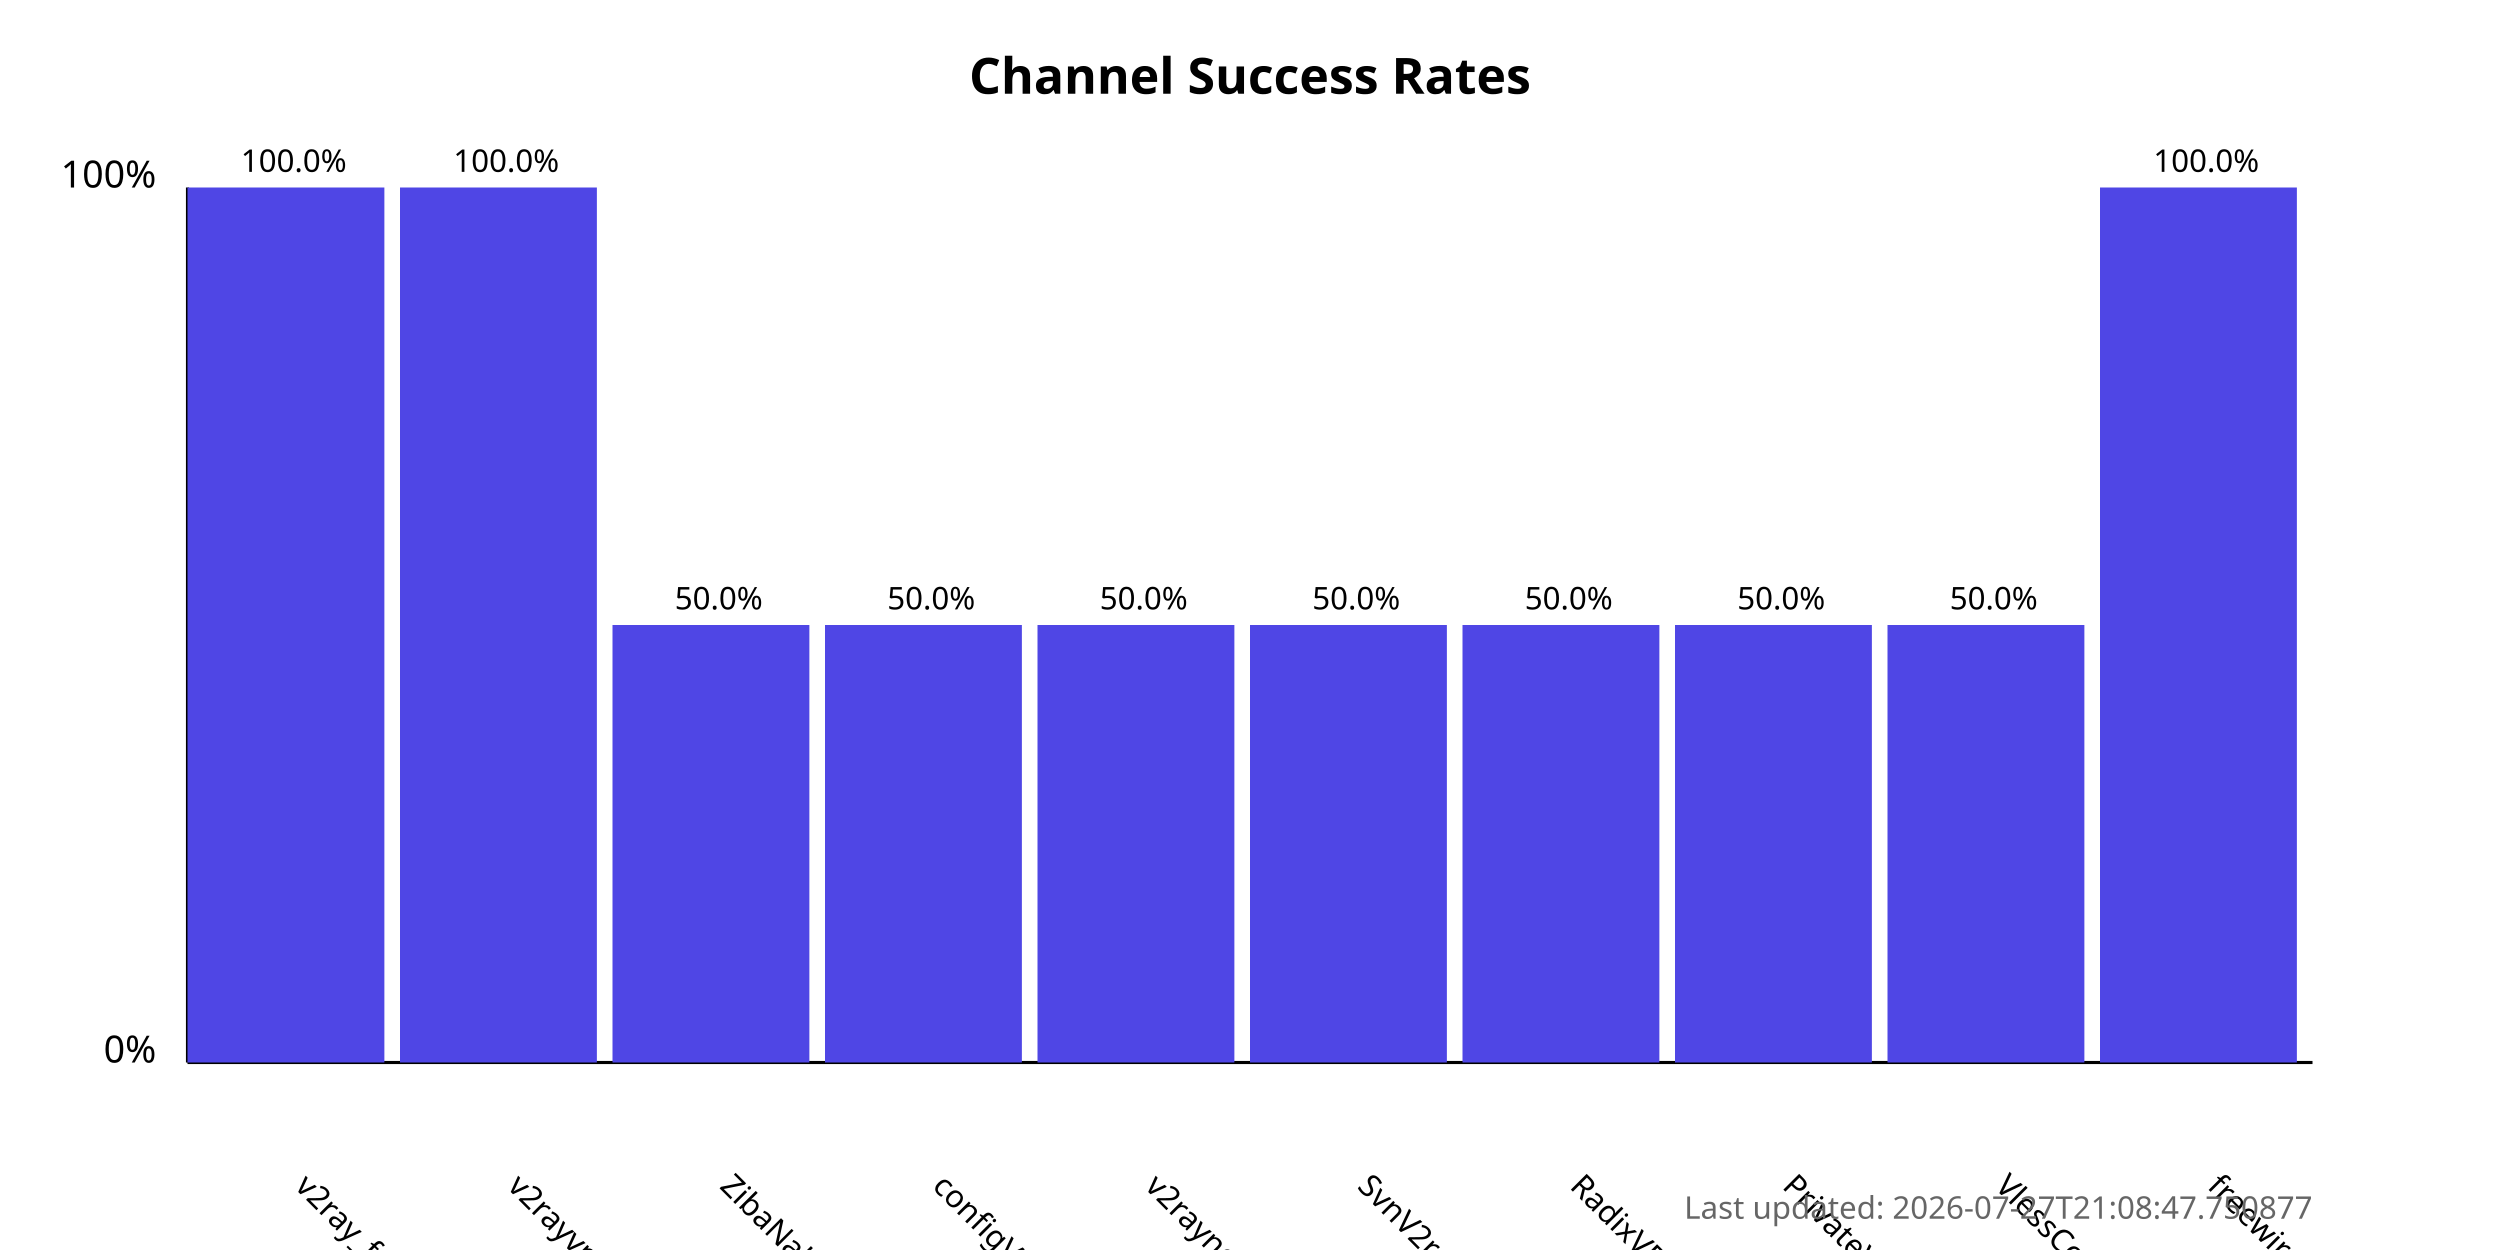
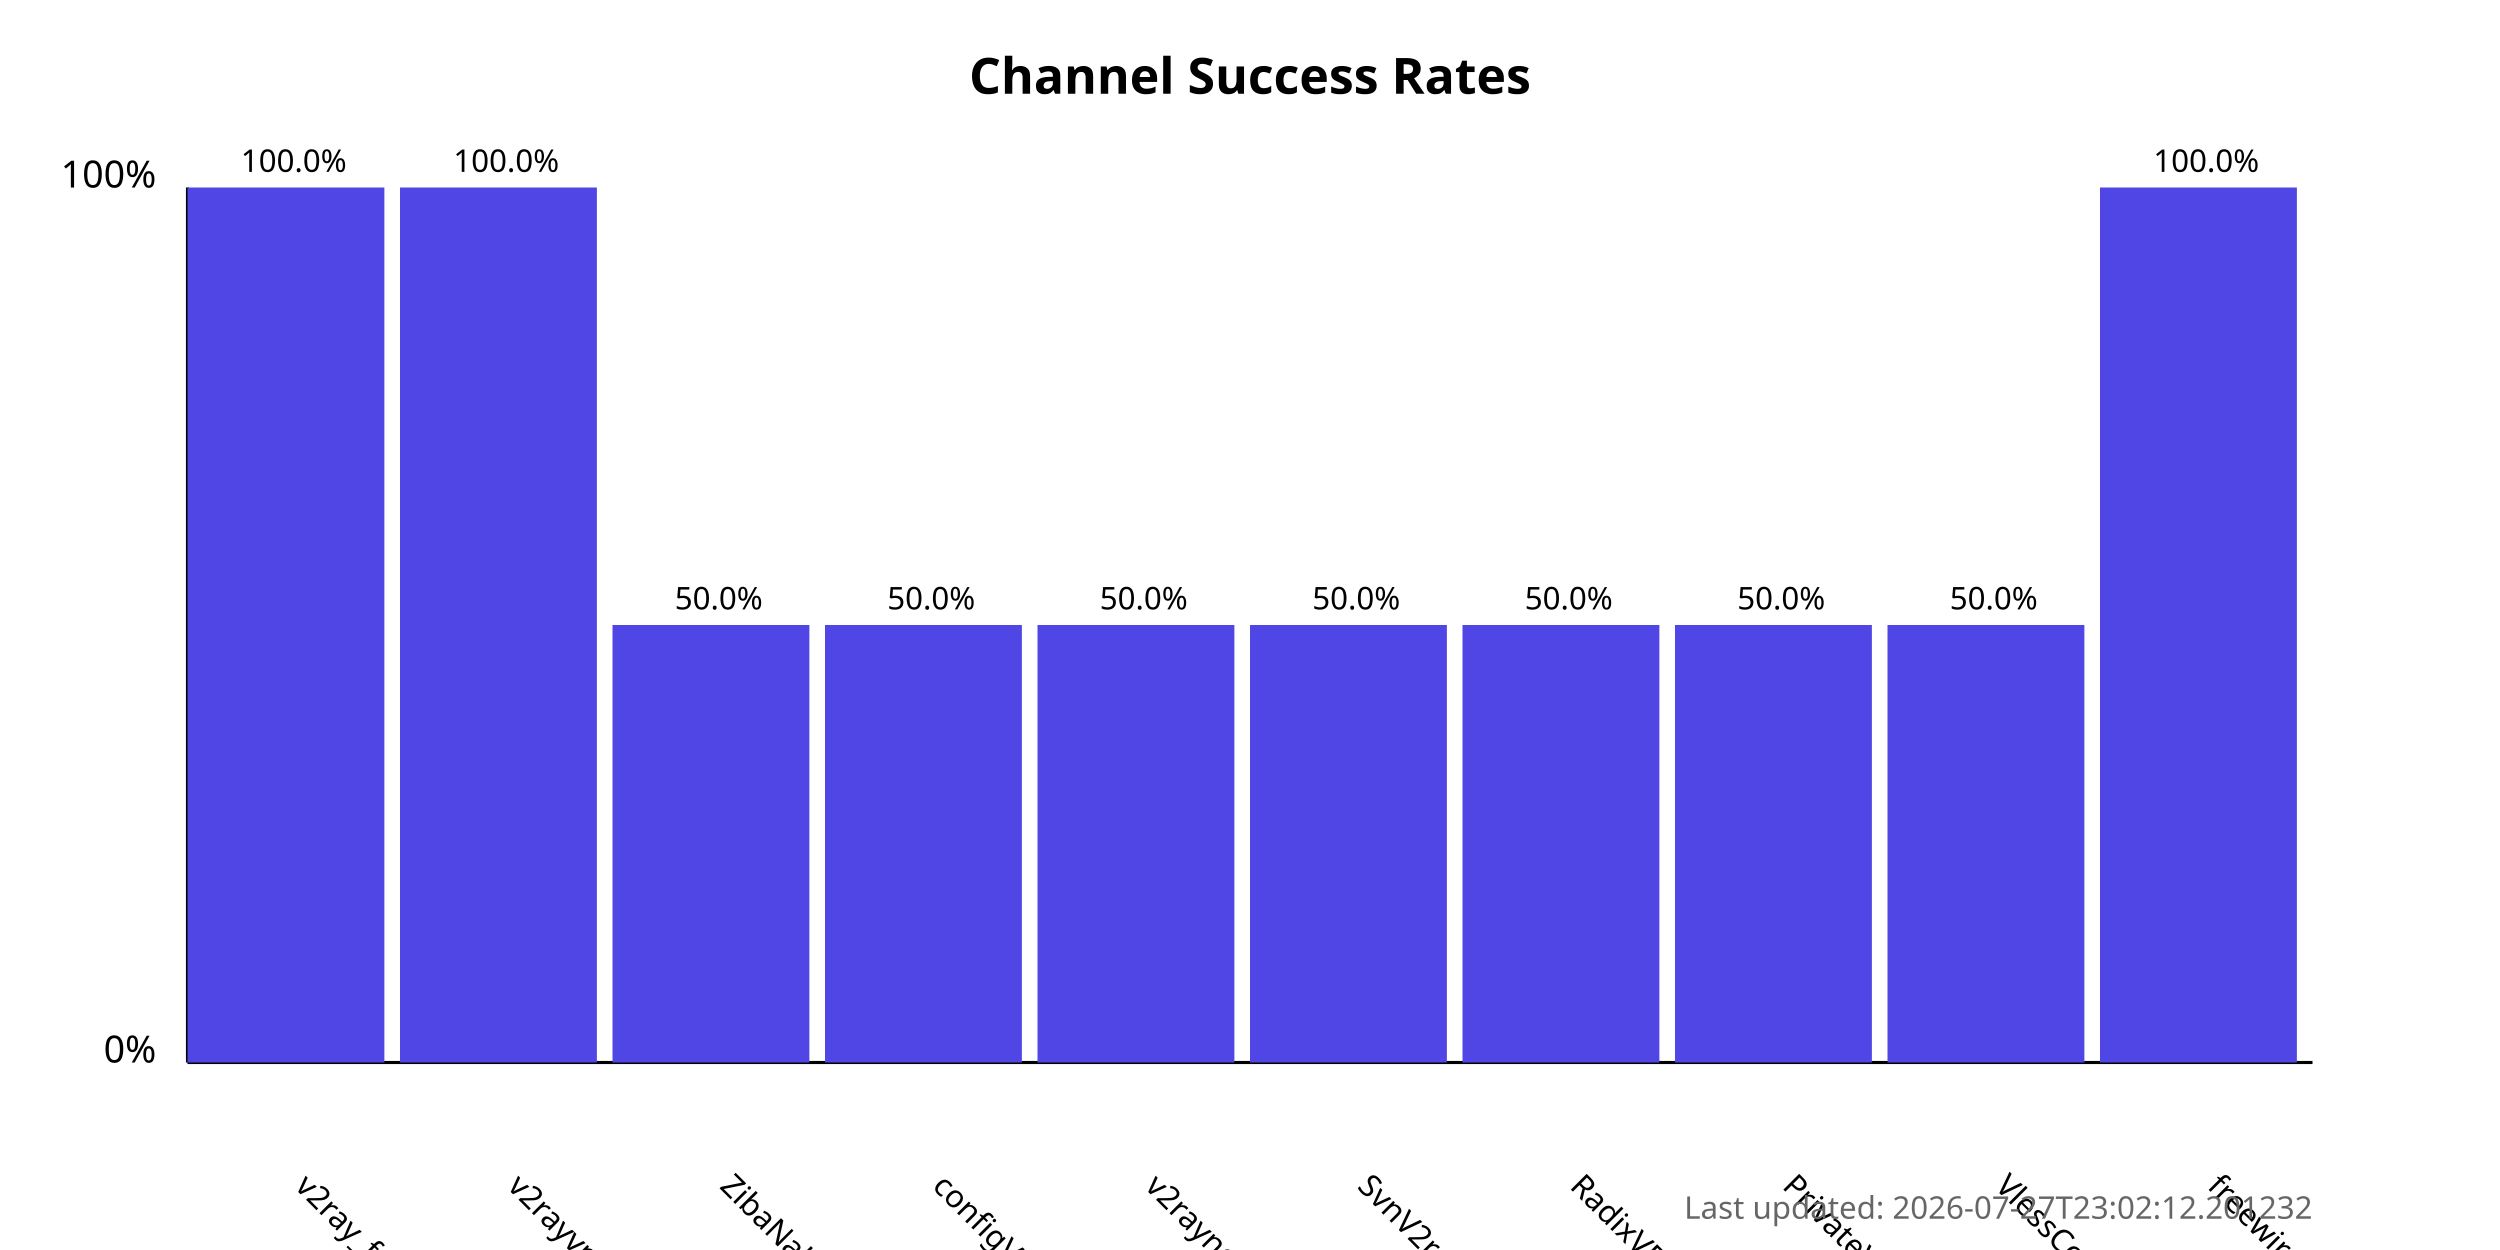
<svg xmlns="http://www.w3.org/2000/svg" width="800" height="400">
  <style>
            .chart-title { font: bold 16px sans-serif; }
            .axis-label { font: 12px sans-serif; }
            .tick-label { font: 10px sans-serif; }
            .bar { fill: #4f46e5; }
            .bar:hover { fill: #6366f1; }
            .timestamp { font: 10px sans-serif; fill: #666; }
        </style>
  <text x="400.0" y="30" text-anchor="middle" class="chart-title">
            Channel Success Rates
        </text>
  <line x1="60" y1="340" x2="60" y2="60" stroke="black" stroke-width="1" />
  <line x1="60" y1="340" x2="740" y2="340" stroke="black" stroke-width="1" />
  <text x="50" y="340" text-anchor="end" class="axis-label">0%</text>
  <text x="50" y="60" text-anchor="end" class="axis-label">100%</text>
  <g>
    <rect x="60" y="60.0" width="63.0" height="280.0" class="bar" />
    <text x="94.0" y="380" transform="rotate(45, 94.0, 380)" text-anchor="start" class="tick-label">
                v2ray_free_conf
            </text>
    <text x="94.0" y="55.0" text-anchor="middle" class="tick-label">
                100.0%
            </text>
  </g>
  <g>
    <rect x="128.0" y="60.0" width="63.0" height="280.0" class="bar" />
    <text x="162.0" y="380" transform="rotate(45, 162.0, 380)" text-anchor="start" class="tick-label">
                v2rayvpno
            </text>
    <text x="162.0" y="55.0" text-anchor="middle" class="tick-label">
                100.0%
            </text>
  </g>
  <g>
    <rect x="196.0" y="200.0" width="63.0" height="140.0" class="bar" />
    <text x="230.0" y="380" transform="rotate(45, 230.0, 380)" text-anchor="start" class="tick-label">
                ZibaNabz
            </text>
    <text x="230.0" y="195.0" text-anchor="middle" class="tick-label">
                50.0%
            </text>
  </g>
  <g>
    <rect x="264.0" y="200.0" width="63.0" height="140.0" class="bar" />
    <text x="298.0" y="380" transform="rotate(45, 298.0, 380)" text-anchor="start" class="tick-label">
                configV2rayForFree
            </text>
    <text x="298.0" y="195.0" text-anchor="middle" class="tick-label">
                50.0%
            </text>
  </g>
  <g>
    <rect x="332.0" y="200.0" width="63.0" height="140.0" class="bar" />
    <text x="366.0" y="380" transform="rotate(45, 366.0, 380)" text-anchor="start" class="tick-label">
                v2rayngvpn
            </text>
    <text x="366.0" y="195.0" text-anchor="middle" class="tick-label">
                50.0%
            </text>
  </g>
  <g>
    <rect x="400.0" y="200.0" width="63.0" height="140.0" class="bar" />
    <text x="434.0" y="380" transform="rotate(45, 434.0, 380)" text-anchor="start" class="tick-label">
                SvnV2ray
            </text>
    <text x="434.0" y="195.0" text-anchor="middle" class="tick-label">
                50.0%
            </text>
  </g>
  <g>
    <rect x="468.0" y="200.0" width="63.0" height="140.0" class="bar" />
    <text x="502.0" y="380" transform="rotate(45, 502.0, 380)" text-anchor="start" class="tick-label">
                RadixVPN
            </text>
    <text x="502.0" y="195.0" text-anchor="middle" class="tick-label">
                50.0%
            </text>
  </g>
  <g>
    <rect x="536.0" y="200.0" width="63.0" height="140.0" class="bar" />
    <text x="570.0" y="380" transform="rotate(45, 570.0, 380)" text-anchor="start" class="tick-label">
                PrivateVPNs
            </text>
    <text x="570.0" y="195.0" text-anchor="middle" class="tick-label">
                50.0%
            </text>
  </g>
  <g>
    <rect x="604.0" y="200.0" width="63.0" height="140.0" class="bar" />
    <text x="638.0" y="380" transform="rotate(45, 638.0, 380)" text-anchor="start" class="tick-label">
                VlessConfig
            </text>
    <text x="638.0" y="195.0" text-anchor="middle" class="tick-label">
                50.0%
            </text>
  </g>
  <g>
    <rect x="672.0" y="60.0" width="63.0" height="280.0" class="bar" />
    <text x="706.0" y="380" transform="rotate(45, 706.0, 380)" text-anchor="start" class="tick-label">
                freewireguard
            </text>
    <text x="706.0" y="55.0" text-anchor="middle" class="tick-label">
                100.0%
            </text>
  </g>
  <text x="740" y="390" text-anchor="end" class="timestamp">
-             Last updated: 2026-07-27T21:08:47.750877
+             Last updated: 2026-07-27T23:02:12.201232
        </text>
</svg>
